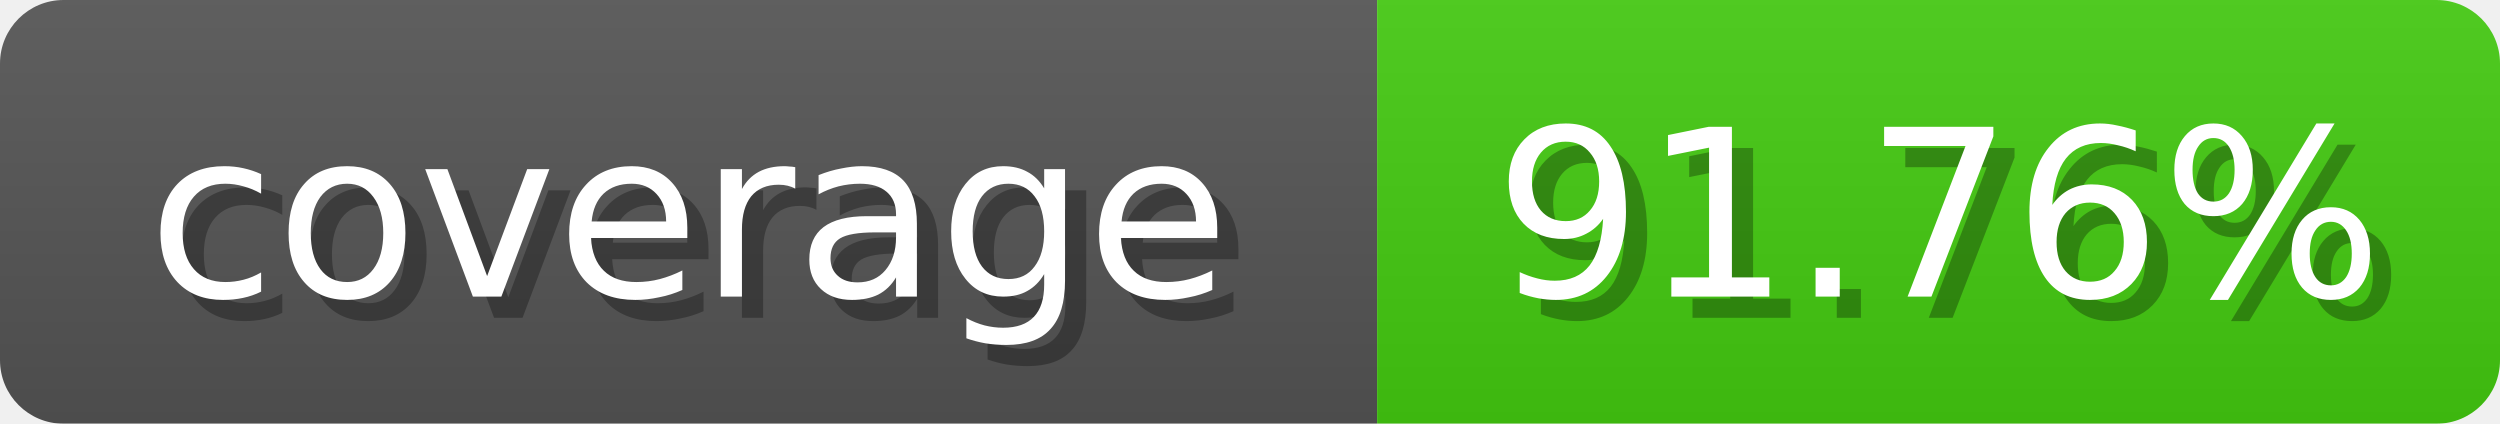
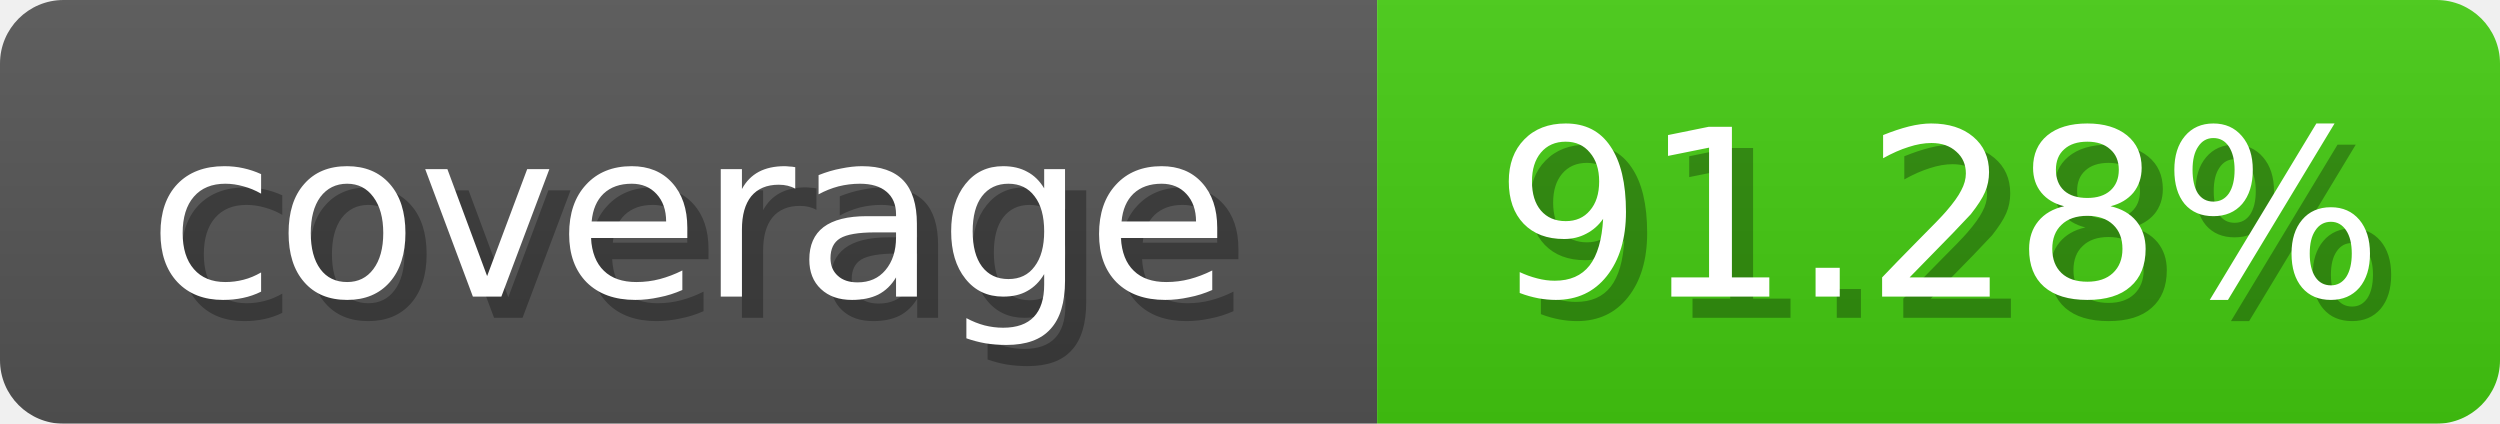
<svg xmlns="http://www.w3.org/2000/svg" width="118" height="20">
  <linearGradient id="b" x2="0" y2="100%">
    <stop offset="0" stop-color="#bbb" stop-opacity=".1" />
    <stop offset="1" stop-opacity=".1" />
  </linearGradient>
  <mask id="anybadge_1">
    <rect width="118" height="20" rx="3" fill="#fff" />
  </mask>
  <g mask="url(#anybadge_1)">
    <path fill="#555" d="M0 0h65v20H0z" />
    <path fill="#4c1" d="M65 0h53v20H65z" />
    <path fill="url(#b)" d="M0 0h118v20H0z" />
  </g>
  <g fill="#fff" text-anchor="middle" font-family="DejaVu Sans,Verdana,Geneva,sans-serif" font-size="11">
    <text x="33.5" y="15" fill="#010101" fill-opacity=".3">coverage</text>
    <text x="32.5" y="14">coverage</text>
  </g>
  <g fill="#fff" text-anchor="middle" font-family="DejaVu Sans,Verdana,Geneva,sans-serif" font-size="11">
-     <text x="92.5" y="15" fill="#010101" fill-opacity=".3">91.76%</text>
-     <text x="91.5" y="14">91.76%</text>
+     <text x="92.5" y="15" fill="#010101" fill-opacity=".3">91.28%</text>
+     <text x="91.5" y="14">91.28%</text>
  </g>
</svg>
